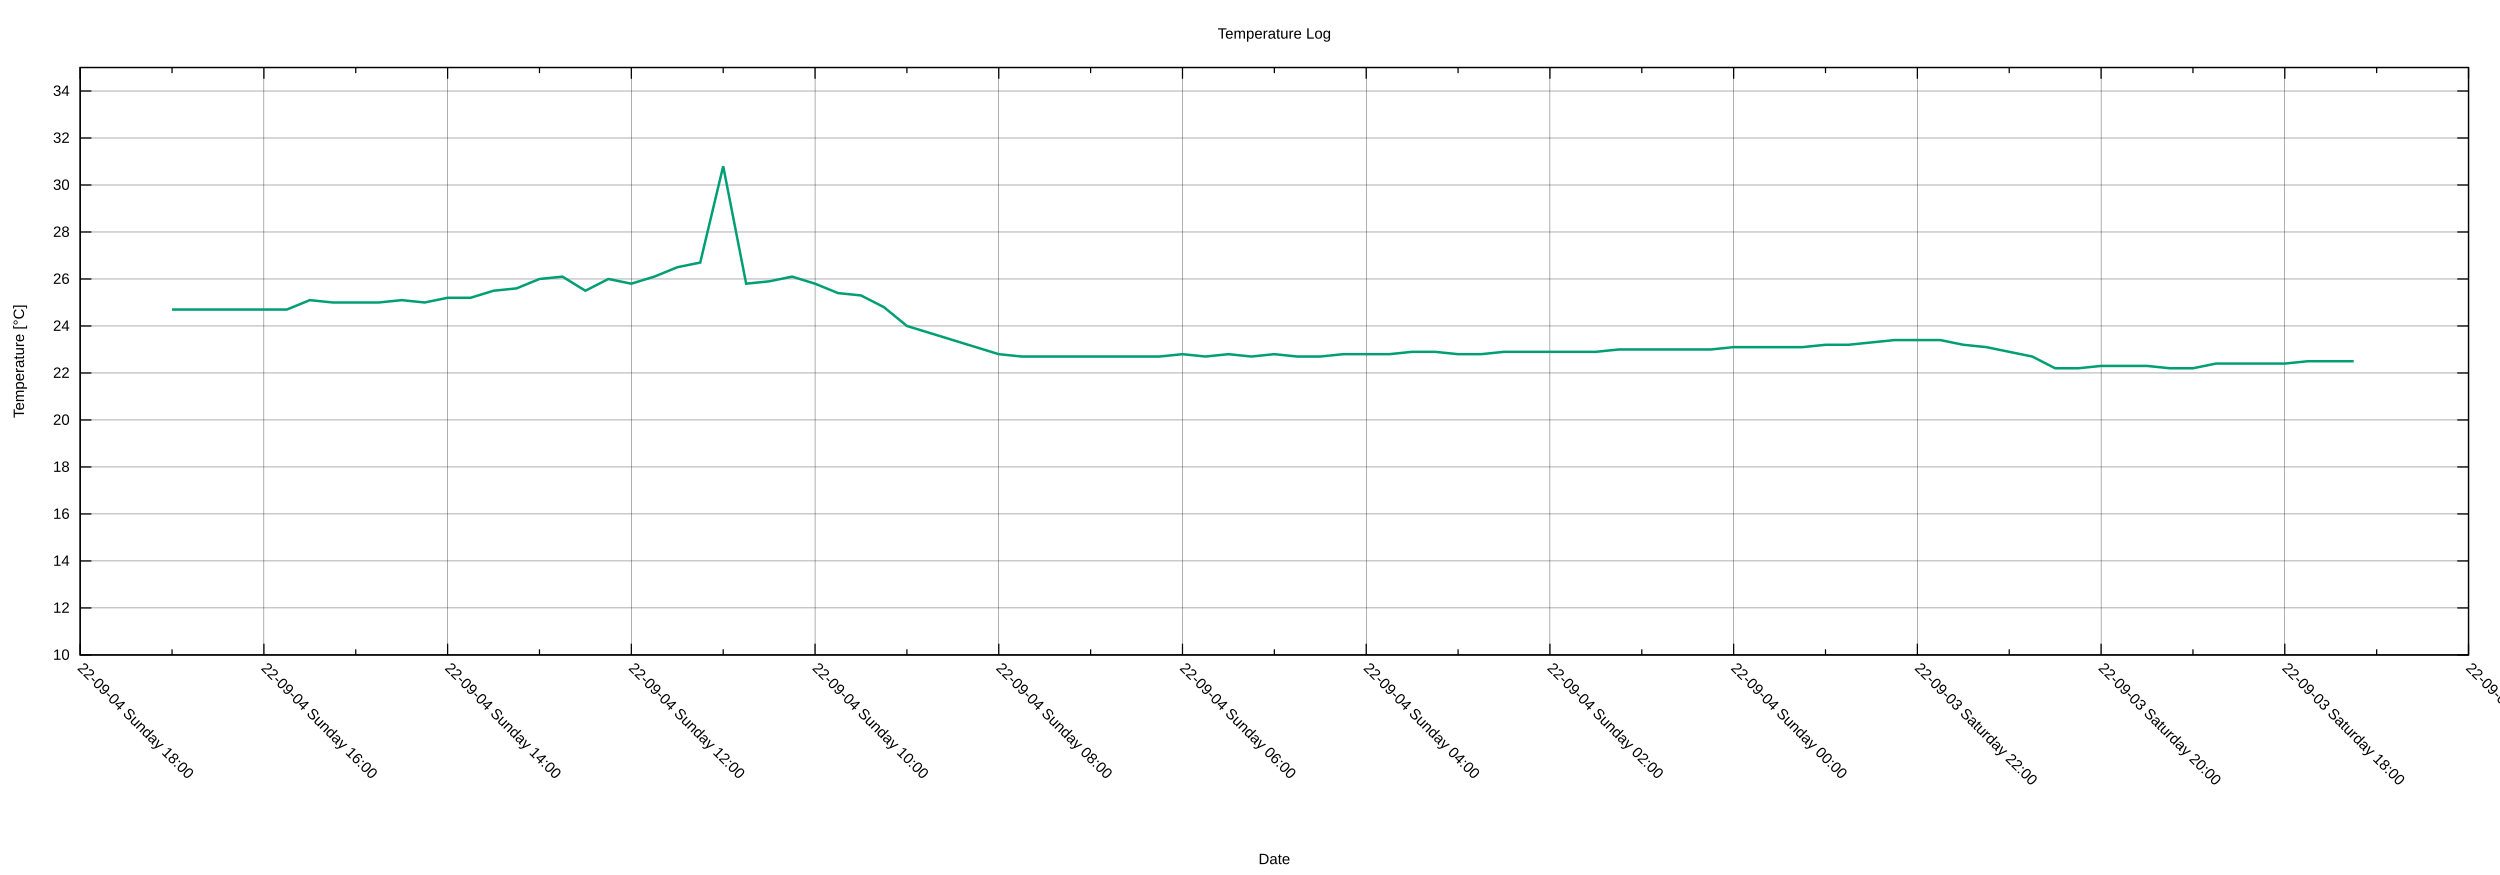
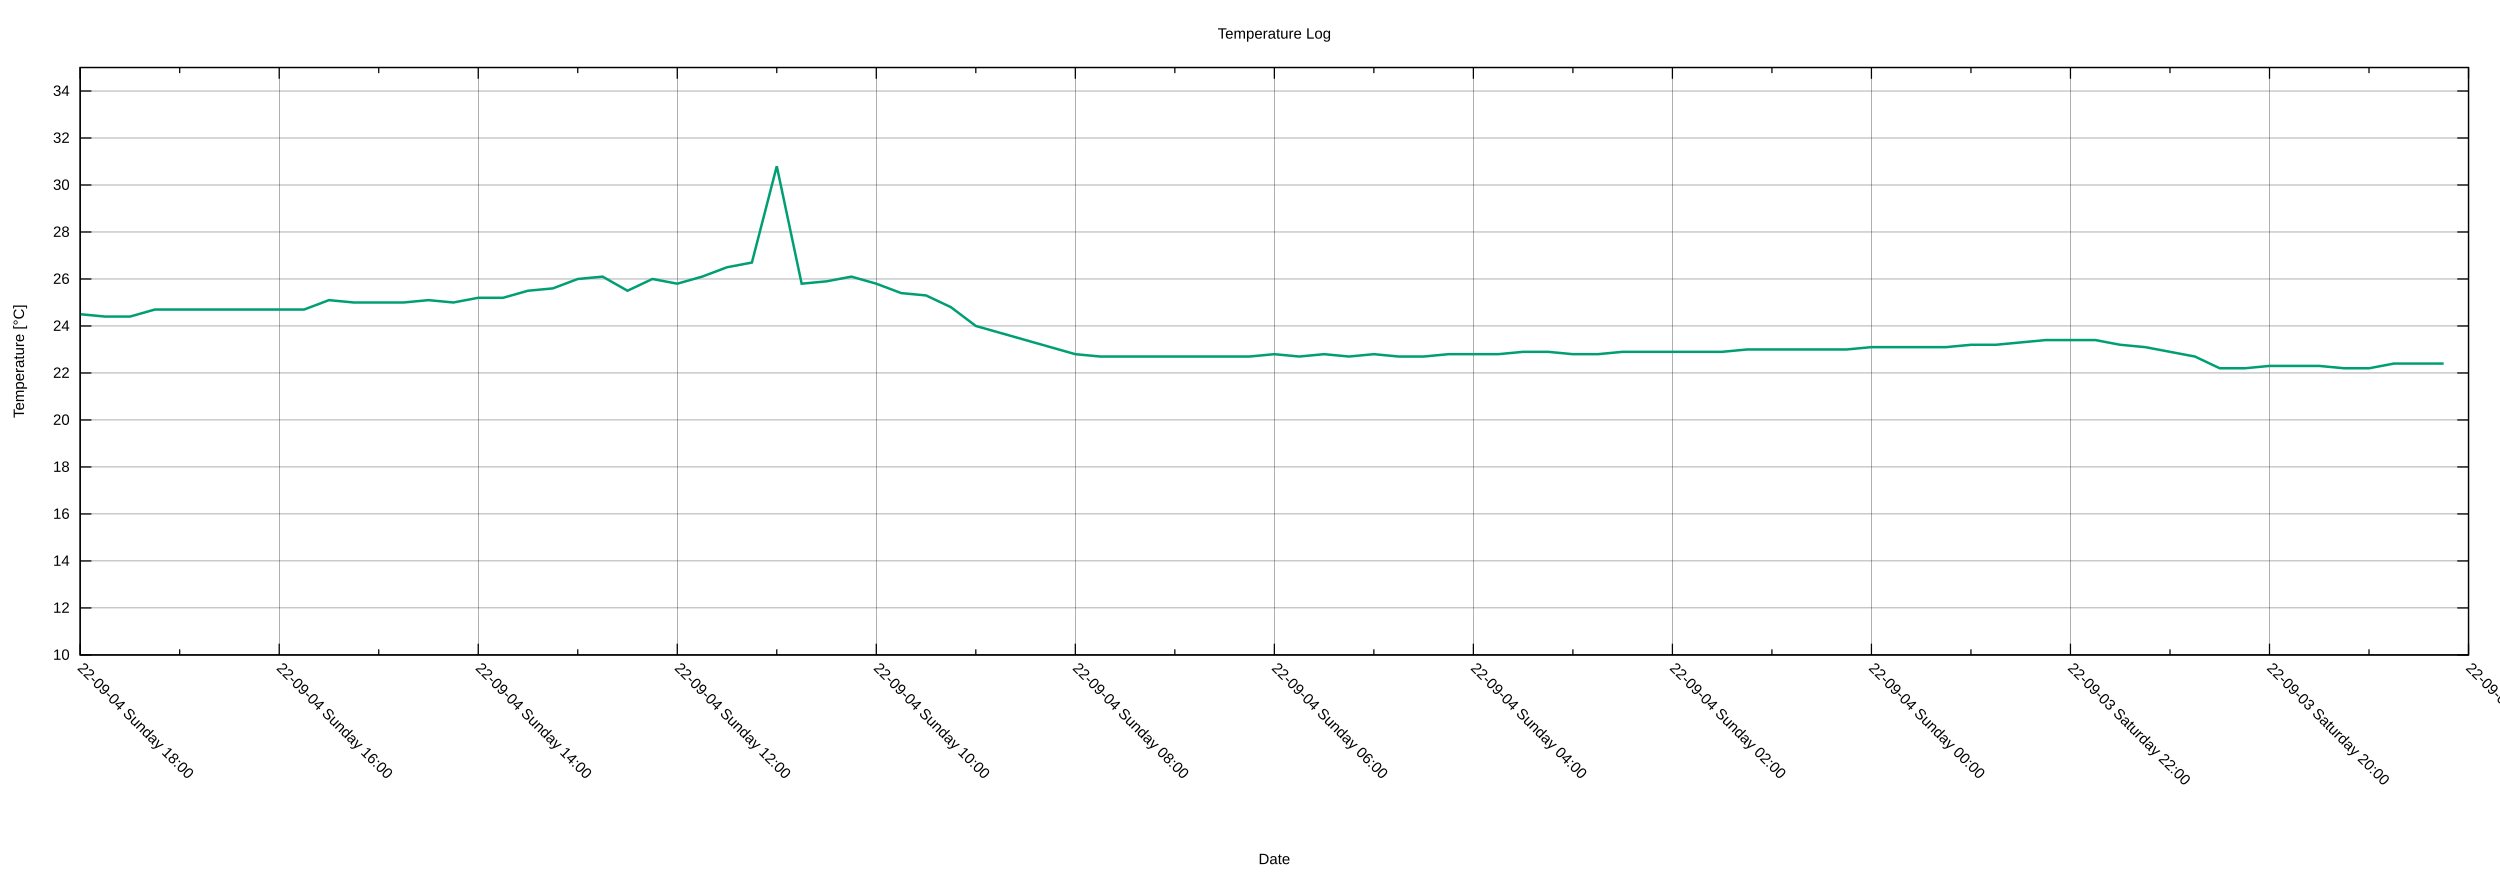
<svg xmlns="http://www.w3.org/2000/svg" xmlns:xlink="http://www.w3.org/1999/xlink" width="2000" height="700" viewBox="0 0 2000 700">
  <g id="gnuplot_canvas">
    <rect x="0" y="0" width="2000" height="700" fill="none" />
    <defs>
      <circle id="gpDot" r="0.5" stroke-width="0.5" stroke="currentColor" />
      <path id="gpPt0" stroke-width="0.222" stroke="currentColor" d="M-1,0 h2 M0,-1 v2" />
      <path id="gpPt1" stroke-width="0.222" stroke="currentColor" d="M-1,-1 L1,1 M1,-1 L-1,1" />
      <path id="gpPt2" stroke-width="0.222" stroke="currentColor" d="M-1,0 L1,0 M0,-1 L0,1 M-1,-1 L1,1 M-1,1 L1,-1" />
      <rect id="gpPt3" stroke-width="0.222" stroke="currentColor" x="-1" y="-1" width="2" height="2" />
      <rect id="gpPt4" stroke-width="0.222" stroke="currentColor" fill="currentColor" x="-1" y="-1" width="2" height="2" />
      <circle id="gpPt5" stroke-width="0.222" stroke="currentColor" cx="0" cy="0" r="1" />
      <use xlink:href="#gpPt5" id="gpPt6" fill="currentColor" stroke="none" />
      <path id="gpPt7" stroke-width="0.222" stroke="currentColor" d="M0,-1.33 L-1.33,0.67 L1.33,0.67 z" />
      <use xlink:href="#gpPt7" id="gpPt8" fill="currentColor" stroke="none" />
      <use xlink:href="#gpPt7" id="gpPt9" stroke="currentColor" transform="rotate(180)" />
      <use xlink:href="#gpPt9" id="gpPt10" fill="currentColor" stroke="none" />
      <use xlink:href="#gpPt3" id="gpPt11" stroke="currentColor" transform="rotate(45)" />
      <use xlink:href="#gpPt11" id="gpPt12" fill="currentColor" stroke="none" />
      <path id="gpPt13" stroke-width="0.222" stroke="currentColor" d="M0,1.330 L1.265,0.411 L0.782,-1.067 L-0.782,-1.076 L-1.265,0.411 z" />
      <use xlink:href="#gpPt13" id="gpPt14" fill="currentColor" stroke="none" />
      <filter id="textbox" filterUnits="objectBoundingBox" x="0" y="0" height="1" width="1">
        <feFlood flood-color="white" flood-opacity="1" result="bgnd" />
        <feComposite in="SourceGraphic" in2="bgnd" operator="atop" />
      </filter>
      <filter id="greybox" filterUnits="objectBoundingBox" x="0" y="0" height="1" width="1">
        <feFlood flood-color="lightgrey" flood-opacity="1" result="grey" />
        <feComposite in="SourceGraphic" in2="grey" operator="atop" />
      </filter>
    </defs>
    <g fill="none" color="white" stroke="currentColor" stroke-width="1.00" stroke-linecap="butt" stroke-linejoin="miter">
</g>
    <g fill="none" color="black" stroke="currentColor" stroke-width="1.00" stroke-linecap="butt" stroke-linejoin="miter">
</g>
    <g fill="none" color="black" stroke="black" stroke-width="0.25" stroke-linecap="butt" stroke-linejoin="miter">
</g>
    <g fill="none" color="black" stroke="currentColor" stroke-width="0.25" stroke-linecap="butt" stroke-linejoin="miter">
      <path stroke="black" class="gridline" d="M64.14,523.95 L1974.82,523.95  " />
    </g>
    <g fill="none" color="black" stroke="black" stroke-width="1.00" stroke-linecap="butt" stroke-linejoin="miter">
</g>
    <g fill="none" color="black" stroke="currentColor" stroke-width="1.00" stroke-linecap="butt" stroke-linejoin="miter">
      <path stroke="black" d="M64.14,523.95 L73.14,523.95 M1974.82,523.95 L1965.82,523.95  " />
      <g transform="translate(55.75,527.85)" stroke="none" fill="black" font-family="Arial" font-size="12.00" text-anchor="end">
        <text>
          <tspan font-family="Arial"> 10</tspan>
        </text>
      </g>
    </g>
    <g fill="none" color="black" stroke="currentColor" stroke-width="1.00" stroke-linecap="butt" stroke-linejoin="miter">
</g>
    <g fill="none" color="black" stroke="black" stroke-width="0.25" stroke-linecap="butt" stroke-linejoin="miter">
</g>
    <g fill="none" color="black" stroke="currentColor" stroke-width="0.25" stroke-linecap="butt" stroke-linejoin="miter">
      <path stroke="black" class="gridline" d="M64.14,486.35 L1974.82,486.35  " />
    </g>
    <g fill="none" color="black" stroke="black" stroke-width="1.00" stroke-linecap="butt" stroke-linejoin="miter">
</g>
    <g fill="none" color="black" stroke="currentColor" stroke-width="1.00" stroke-linecap="butt" stroke-linejoin="miter">
      <path stroke="black" d="M64.14,486.35 L73.14,486.35 M1974.82,486.35 L1965.82,486.35  " />
      <g transform="translate(55.75,490.25)" stroke="none" fill="black" font-family="Arial" font-size="12.00" text-anchor="end">
        <text>
          <tspan font-family="Arial"> 12</tspan>
        </text>
      </g>
    </g>
    <g fill="none" color="black" stroke="currentColor" stroke-width="1.00" stroke-linecap="butt" stroke-linejoin="miter">
</g>
    <g fill="none" color="black" stroke="black" stroke-width="0.25" stroke-linecap="butt" stroke-linejoin="miter">
</g>
    <g fill="none" color="black" stroke="currentColor" stroke-width="0.25" stroke-linecap="butt" stroke-linejoin="miter">
      <path stroke="black" class="gridline" d="M64.14,448.76 L1974.82,448.76  " />
    </g>
    <g fill="none" color="black" stroke="black" stroke-width="1.00" stroke-linecap="butt" stroke-linejoin="miter">
</g>
    <g fill="none" color="black" stroke="currentColor" stroke-width="1.00" stroke-linecap="butt" stroke-linejoin="miter">
      <path stroke="black" d="M64.14,448.76 L73.14,448.76 M1974.82,448.76 L1965.82,448.76  " />
      <g transform="translate(55.75,452.66)" stroke="none" fill="black" font-family="Arial" font-size="12.00" text-anchor="end">
        <text>
          <tspan font-family="Arial"> 14</tspan>
        </text>
      </g>
    </g>
    <g fill="none" color="black" stroke="currentColor" stroke-width="1.00" stroke-linecap="butt" stroke-linejoin="miter">
</g>
    <g fill="none" color="black" stroke="black" stroke-width="0.25" stroke-linecap="butt" stroke-linejoin="miter">
</g>
    <g fill="none" color="black" stroke="currentColor" stroke-width="0.25" stroke-linecap="butt" stroke-linejoin="miter">
      <path stroke="black" class="gridline" d="M64.14,411.16 L1974.82,411.16  " />
    </g>
    <g fill="none" color="black" stroke="black" stroke-width="1.00" stroke-linecap="butt" stroke-linejoin="miter">
</g>
    <g fill="none" color="black" stroke="currentColor" stroke-width="1.00" stroke-linecap="butt" stroke-linejoin="miter">
      <path stroke="black" d="M64.14,411.16 L73.14,411.16 M1974.82,411.16 L1965.82,411.16  " />
      <g transform="translate(55.75,415.06)" stroke="none" fill="black" font-family="Arial" font-size="12.00" text-anchor="end">
        <text>
          <tspan font-family="Arial"> 16</tspan>
        </text>
      </g>
    </g>
    <g fill="none" color="black" stroke="currentColor" stroke-width="1.00" stroke-linecap="butt" stroke-linejoin="miter">
</g>
    <g fill="none" color="black" stroke="black" stroke-width="0.25" stroke-linecap="butt" stroke-linejoin="miter">
</g>
    <g fill="none" color="black" stroke="currentColor" stroke-width="0.25" stroke-linecap="butt" stroke-linejoin="miter">
      <path stroke="black" class="gridline" d="M64.14,373.57 L1974.82,373.57  " />
    </g>
    <g fill="none" color="black" stroke="black" stroke-width="1.00" stroke-linecap="butt" stroke-linejoin="miter">
</g>
    <g fill="none" color="black" stroke="currentColor" stroke-width="1.00" stroke-linecap="butt" stroke-linejoin="miter">
      <path stroke="black" d="M64.14,373.57 L73.14,373.57 M1974.82,373.57 L1965.82,373.57  " />
      <g transform="translate(55.75,377.47)" stroke="none" fill="black" font-family="Arial" font-size="12.00" text-anchor="end">
        <text>
          <tspan font-family="Arial"> 18</tspan>
        </text>
      </g>
    </g>
    <g fill="none" color="black" stroke="currentColor" stroke-width="1.00" stroke-linecap="butt" stroke-linejoin="miter">
</g>
    <g fill="none" color="black" stroke="black" stroke-width="0.25" stroke-linecap="butt" stroke-linejoin="miter">
</g>
    <g fill="none" color="black" stroke="currentColor" stroke-width="0.25" stroke-linecap="butt" stroke-linejoin="miter">
      <path stroke="black" class="gridline" d="M64.14,335.97 L1974.82,335.97  " />
    </g>
    <g fill="none" color="black" stroke="black" stroke-width="1.00" stroke-linecap="butt" stroke-linejoin="miter">
</g>
    <g fill="none" color="black" stroke="currentColor" stroke-width="1.00" stroke-linecap="butt" stroke-linejoin="miter">
      <path stroke="black" d="M64.14,335.97 L73.14,335.97 M1974.82,335.97 L1965.82,335.97  " />
      <g transform="translate(55.75,339.87)" stroke="none" fill="black" font-family="Arial" font-size="12.00" text-anchor="end">
        <text>
          <tspan font-family="Arial"> 20</tspan>
        </text>
      </g>
    </g>
    <g fill="none" color="black" stroke="currentColor" stroke-width="1.00" stroke-linecap="butt" stroke-linejoin="miter">
</g>
    <g fill="none" color="black" stroke="black" stroke-width="0.25" stroke-linecap="butt" stroke-linejoin="miter">
</g>
    <g fill="none" color="black" stroke="currentColor" stroke-width="0.25" stroke-linecap="butt" stroke-linejoin="miter">
      <path stroke="black" class="gridline" d="M64.14,298.38 L1974.82,298.38  " />
    </g>
    <g fill="none" color="black" stroke="black" stroke-width="1.00" stroke-linecap="butt" stroke-linejoin="miter">
</g>
    <g fill="none" color="black" stroke="currentColor" stroke-width="1.00" stroke-linecap="butt" stroke-linejoin="miter">
      <path stroke="black" d="M64.14,298.38 L73.14,298.38 M1974.82,298.38 L1965.82,298.38  " />
      <g transform="translate(55.75,302.28)" stroke="none" fill="black" font-family="Arial" font-size="12.00" text-anchor="end">
        <text>
          <tspan font-family="Arial"> 22</tspan>
        </text>
      </g>
    </g>
    <g fill="none" color="black" stroke="currentColor" stroke-width="1.00" stroke-linecap="butt" stroke-linejoin="miter">
</g>
    <g fill="none" color="black" stroke="black" stroke-width="0.25" stroke-linecap="butt" stroke-linejoin="miter">
</g>
    <g fill="none" color="black" stroke="currentColor" stroke-width="0.25" stroke-linecap="butt" stroke-linejoin="miter">
      <path stroke="black" class="gridline" d="M64.14,260.78 L1974.82,260.78  " />
    </g>
    <g fill="none" color="black" stroke="black" stroke-width="1.00" stroke-linecap="butt" stroke-linejoin="miter">
</g>
    <g fill="none" color="black" stroke="currentColor" stroke-width="1.00" stroke-linecap="butt" stroke-linejoin="miter">
      <path stroke="black" d="M64.14,260.78 L73.14,260.78 M1974.82,260.78 L1965.82,260.78  " />
      <g transform="translate(55.75,264.68)" stroke="none" fill="black" font-family="Arial" font-size="12.00" text-anchor="end">
        <text>
          <tspan font-family="Arial"> 24</tspan>
        </text>
      </g>
    </g>
    <g fill="none" color="black" stroke="currentColor" stroke-width="1.00" stroke-linecap="butt" stroke-linejoin="miter">
</g>
    <g fill="none" color="black" stroke="black" stroke-width="0.25" stroke-linecap="butt" stroke-linejoin="miter">
</g>
    <g fill="none" color="black" stroke="currentColor" stroke-width="0.25" stroke-linecap="butt" stroke-linejoin="miter">
      <path stroke="black" class="gridline" d="M64.14,223.19 L1974.82,223.19  " />
    </g>
    <g fill="none" color="black" stroke="black" stroke-width="1.00" stroke-linecap="butt" stroke-linejoin="miter">
</g>
    <g fill="none" color="black" stroke="currentColor" stroke-width="1.00" stroke-linecap="butt" stroke-linejoin="miter">
      <path stroke="black" d="M64.14,223.19 L73.14,223.19 M1974.82,223.19 L1965.82,223.19  " />
      <g transform="translate(55.75,227.09)" stroke="none" fill="black" font-family="Arial" font-size="12.00" text-anchor="end">
        <text>
          <tspan font-family="Arial"> 26</tspan>
        </text>
      </g>
    </g>
    <g fill="none" color="black" stroke="currentColor" stroke-width="1.00" stroke-linecap="butt" stroke-linejoin="miter">
</g>
    <g fill="none" color="black" stroke="black" stroke-width="0.25" stroke-linecap="butt" stroke-linejoin="miter">
</g>
    <g fill="none" color="black" stroke="currentColor" stroke-width="0.25" stroke-linecap="butt" stroke-linejoin="miter">
      <path stroke="black" class="gridline" d="M64.14,185.59 L1974.82,185.59  " />
    </g>
    <g fill="none" color="black" stroke="black" stroke-width="1.00" stroke-linecap="butt" stroke-linejoin="miter">
</g>
    <g fill="none" color="black" stroke="currentColor" stroke-width="1.00" stroke-linecap="butt" stroke-linejoin="miter">
      <path stroke="black" d="M64.14,185.59 L73.14,185.59 M1974.82,185.59 L1965.82,185.59  " />
      <g transform="translate(55.75,189.49)" stroke="none" fill="black" font-family="Arial" font-size="12.00" text-anchor="end">
        <text>
          <tspan font-family="Arial"> 28</tspan>
        </text>
      </g>
    </g>
    <g fill="none" color="black" stroke="currentColor" stroke-width="1.00" stroke-linecap="butt" stroke-linejoin="miter">
</g>
    <g fill="none" color="black" stroke="black" stroke-width="0.25" stroke-linecap="butt" stroke-linejoin="miter">
</g>
    <g fill="none" color="black" stroke="currentColor" stroke-width="0.25" stroke-linecap="butt" stroke-linejoin="miter">
      <path stroke="black" class="gridline" d="M64.14,148.00 L1974.82,148.00  " />
    </g>
    <g fill="none" color="black" stroke="black" stroke-width="1.00" stroke-linecap="butt" stroke-linejoin="miter">
</g>
    <g fill="none" color="black" stroke="currentColor" stroke-width="1.00" stroke-linecap="butt" stroke-linejoin="miter">
      <path stroke="black" d="M64.14,148.00 L73.14,148.00 M1974.82,148.00 L1965.82,148.00  " />
      <g transform="translate(55.75,151.90)" stroke="none" fill="black" font-family="Arial" font-size="12.00" text-anchor="end">
        <text>
          <tspan font-family="Arial"> 30</tspan>
        </text>
      </g>
    </g>
    <g fill="none" color="black" stroke="currentColor" stroke-width="1.00" stroke-linecap="butt" stroke-linejoin="miter">
</g>
    <g fill="none" color="black" stroke="black" stroke-width="0.25" stroke-linecap="butt" stroke-linejoin="miter">
</g>
    <g fill="none" color="black" stroke="currentColor" stroke-width="0.25" stroke-linecap="butt" stroke-linejoin="miter">
      <path stroke="black" class="gridline" d="M64.14,110.40 L1974.82,110.40  " />
    </g>
    <g fill="none" color="black" stroke="black" stroke-width="1.00" stroke-linecap="butt" stroke-linejoin="miter">
</g>
    <g fill="none" color="black" stroke="currentColor" stroke-width="1.00" stroke-linecap="butt" stroke-linejoin="miter">
      <path stroke="black" d="M64.14,110.40 L73.14,110.40 M1974.82,110.40 L1965.82,110.40  " />
      <g transform="translate(55.75,114.30)" stroke="none" fill="black" font-family="Arial" font-size="12.00" text-anchor="end">
        <text>
          <tspan font-family="Arial"> 32</tspan>
        </text>
      </g>
    </g>
    <g fill="none" color="black" stroke="currentColor" stroke-width="1.00" stroke-linecap="butt" stroke-linejoin="miter">
</g>
    <g fill="none" color="black" stroke="black" stroke-width="0.25" stroke-linecap="butt" stroke-linejoin="miter">
</g>
    <g fill="none" color="black" stroke="currentColor" stroke-width="0.25" stroke-linecap="butt" stroke-linejoin="miter">
      <path stroke="black" class="gridline" d="M64.14,72.81 L1974.82,72.81  " />
    </g>
    <g fill="none" color="black" stroke="black" stroke-width="1.00" stroke-linecap="butt" stroke-linejoin="miter">
</g>
    <g fill="none" color="black" stroke="currentColor" stroke-width="1.00" stroke-linecap="butt" stroke-linejoin="miter">
      <path stroke="black" d="M64.14,72.81 L73.14,72.81 M1974.82,72.81 L1965.82,72.81  " />
      <g transform="translate(55.75,76.71)" stroke="none" fill="black" font-family="Arial" font-size="12.00" text-anchor="end">
        <text>
          <tspan font-family="Arial"> 34</tspan>
        </text>
      </g>
    </g>
    <g fill="none" color="black" stroke="currentColor" stroke-width="1.00" stroke-linecap="butt" stroke-linejoin="miter">
</g>
    <g fill="none" color="black" stroke="black" stroke-width="0.25" stroke-linecap="butt" stroke-linejoin="miter">
</g>
    <g fill="none" color="black" stroke="currentColor" stroke-width="0.25" stroke-linecap="butt" stroke-linejoin="miter">
      <path stroke="black" class="gridline" d="M1974.82,523.95 L1974.82,54.01  " />
    </g>
    <g fill="none" color="black" stroke="black" stroke-width="1.00" stroke-linecap="butt" stroke-linejoin="miter">
</g>
    <g fill="none" color="black" stroke="currentColor" stroke-width="1.00" stroke-linecap="butt" stroke-linejoin="miter">
      <path stroke="black" d="M1974.82,523.95 L1974.82,514.95 M1974.82,54.01 L1974.82,63.01  " />
      <g transform="translate(1972.06,535.10) rotate(45)" stroke="none" fill="black" font-family="Arial" font-size="12.00" text-anchor="start">
        <text>
-           <tspan font-family="Arial">22-09-03 Saturday 16:00</tspan>
-         </text>
-       </g>
-     </g>
-     <g fill="none" color="black" stroke="currentColor" stroke-width="1.00" stroke-linecap="butt" stroke-linejoin="miter">
-       <path stroke="black" d="M1901.33,523.95 L1901.33,519.45 M1901.33,54.01 L1901.33,58.51  " />
-     </g>
-     <g fill="none" color="black" stroke="black" stroke-width="0.25" stroke-linecap="butt" stroke-linejoin="miter">
- </g>
-     <g fill="none" color="black" stroke="currentColor" stroke-width="0.25" stroke-linecap="butt" stroke-linejoin="miter">
-       <path stroke="black" class="gridline" d="M1827.84,523.95 L1827.84,54.01  " />
-     </g>
-     <g fill="none" color="black" stroke="black" stroke-width="1.00" stroke-linecap="butt" stroke-linejoin="miter">
- </g>
-     <g fill="none" color="black" stroke="currentColor" stroke-width="1.00" stroke-linecap="butt" stroke-linejoin="miter">
-       <path stroke="black" d="M1827.84,523.95 L1827.84,514.95 M1827.84,54.01 L1827.84,63.01  " />
-       <g transform="translate(1825.08,535.10) rotate(45)" stroke="none" fill="black" font-family="Arial" font-size="12.00" text-anchor="start">
-         <text>
          <tspan font-family="Arial">22-09-03 Saturday 18:00</tspan>
        </text>
      </g>
    </g>
    <g fill="none" color="black" stroke="currentColor" stroke-width="1.00" stroke-linecap="butt" stroke-linejoin="miter">
-       <path stroke="black" d="M1754.36,523.95 L1754.36,519.45 M1754.36,54.01 L1754.36,58.51  " />
-     </g>
-     <g fill="none" color="black" stroke="black" stroke-width="0.25" stroke-linecap="butt" stroke-linejoin="miter">
- </g>
-     <g fill="none" color="black" stroke="currentColor" stroke-width="0.25" stroke-linecap="butt" stroke-linejoin="miter">
-       <path stroke="black" class="gridline" d="M1680.87,523.95 L1680.87,54.01  " />
-     </g>
-     <g fill="none" color="black" stroke="black" stroke-width="1.00" stroke-linecap="butt" stroke-linejoin="miter">
- </g>
-     <g fill="none" color="black" stroke="currentColor" stroke-width="1.00" stroke-linecap="butt" stroke-linejoin="miter">
-       <path stroke="black" d="M1680.87,523.95 L1680.87,514.95 M1680.87,54.01 L1680.87,63.01  " />
-       <g transform="translate(1678.11,535.10) rotate(45)" stroke="none" fill="black" font-family="Arial" font-size="12.00" text-anchor="start">
+       <path stroke="black" d="M1895.21,523.95 L1895.21,519.45 M1895.21,54.01 L1895.21,58.51  " />
+     </g>
+     <g fill="none" color="black" stroke="black" stroke-width="0.25" stroke-linecap="butt" stroke-linejoin="miter">
+ </g>
+     <g fill="none" color="black" stroke="currentColor" stroke-width="0.25" stroke-linecap="butt" stroke-linejoin="miter">
+       <path stroke="black" class="gridline" d="M1815.60,523.95 L1815.60,54.01  " />
+     </g>
+     <g fill="none" color="black" stroke="black" stroke-width="1.00" stroke-linecap="butt" stroke-linejoin="miter">
+ </g>
+     <g fill="none" color="black" stroke="currentColor" stroke-width="1.00" stroke-linecap="butt" stroke-linejoin="miter">
+       <path stroke="black" d="M1815.60,523.95 L1815.60,514.95 M1815.60,54.01 L1815.60,63.01  " />
+       <g transform="translate(1812.84,535.10) rotate(45)" stroke="none" fill="black" font-family="Arial" font-size="12.00" text-anchor="start">
        <text>
          <tspan font-family="Arial">22-09-03 Saturday 20:00</tspan>
        </text>
      </g>
    </g>
    <g fill="none" color="black" stroke="currentColor" stroke-width="1.00" stroke-linecap="butt" stroke-linejoin="miter">
-       <path stroke="black" d="M1607.38,523.95 L1607.38,519.45 M1607.38,54.01 L1607.38,58.51  " />
-     </g>
-     <g fill="none" color="black" stroke="black" stroke-width="0.25" stroke-linecap="butt" stroke-linejoin="miter">
- </g>
-     <g fill="none" color="black" stroke="currentColor" stroke-width="0.25" stroke-linecap="butt" stroke-linejoin="miter">
-       <path stroke="black" class="gridline" d="M1533.89,523.95 L1533.89,54.01  " />
-     </g>
-     <g fill="none" color="black" stroke="black" stroke-width="1.00" stroke-linecap="butt" stroke-linejoin="miter">
- </g>
-     <g fill="none" color="black" stroke="currentColor" stroke-width="1.00" stroke-linecap="butt" stroke-linejoin="miter">
-       <path stroke="black" d="M1533.89,523.95 L1533.89,514.95 M1533.89,54.01 L1533.89,63.01  " />
-       <g transform="translate(1531.13,535.10) rotate(45)" stroke="none" fill="black" font-family="Arial" font-size="12.00" text-anchor="start">
+       <path stroke="black" d="M1735.99,523.95 L1735.99,519.45 M1735.99,54.01 L1735.99,58.51  " />
+     </g>
+     <g fill="none" color="black" stroke="black" stroke-width="0.25" stroke-linecap="butt" stroke-linejoin="miter">
+ </g>
+     <g fill="none" color="black" stroke="currentColor" stroke-width="0.25" stroke-linecap="butt" stroke-linejoin="miter">
+       <path stroke="black" class="gridline" d="M1656.37,523.95 L1656.37,54.01  " />
+     </g>
+     <g fill="none" color="black" stroke="black" stroke-width="1.00" stroke-linecap="butt" stroke-linejoin="miter">
+ </g>
+     <g fill="none" color="black" stroke="currentColor" stroke-width="1.00" stroke-linecap="butt" stroke-linejoin="miter">
+       <path stroke="black" d="M1656.37,523.95 L1656.37,514.95 M1656.37,54.01 L1656.37,63.01  " />
+       <g transform="translate(1653.61,535.10) rotate(45)" stroke="none" fill="black" font-family="Arial" font-size="12.00" text-anchor="start">
        <text>
          <tspan font-family="Arial">22-09-03 Saturday 22:00</tspan>
        </text>
      </g>
    </g>
    <g fill="none" color="black" stroke="currentColor" stroke-width="1.00" stroke-linecap="butt" stroke-linejoin="miter">
-       <path stroke="black" d="M1460.41,523.95 L1460.41,519.45 M1460.41,54.01 L1460.41,58.51  " />
-     </g>
-     <g fill="none" color="black" stroke="black" stroke-width="0.25" stroke-linecap="butt" stroke-linejoin="miter">
- </g>
-     <g fill="none" color="black" stroke="currentColor" stroke-width="0.25" stroke-linecap="butt" stroke-linejoin="miter">
-       <path stroke="black" class="gridline" d="M1386.92,523.95 L1386.92,54.01  " />
-     </g>
-     <g fill="none" color="black" stroke="black" stroke-width="1.00" stroke-linecap="butt" stroke-linejoin="miter">
- </g>
-     <g fill="none" color="black" stroke="currentColor" stroke-width="1.00" stroke-linecap="butt" stroke-linejoin="miter">
-       <path stroke="black" d="M1386.92,523.95 L1386.92,514.95 M1386.92,54.01 L1386.92,63.01  " />
-       <g transform="translate(1384.16,535.10) rotate(45)" stroke="none" fill="black" font-family="Arial" font-size="12.00" text-anchor="start">
+       <path stroke="black" d="M1576.76,523.95 L1576.76,519.45 M1576.76,54.01 L1576.76,58.51  " />
+     </g>
+     <g fill="none" color="black" stroke="black" stroke-width="0.25" stroke-linecap="butt" stroke-linejoin="miter">
+ </g>
+     <g fill="none" color="black" stroke="currentColor" stroke-width="0.25" stroke-linecap="butt" stroke-linejoin="miter">
+       <path stroke="black" class="gridline" d="M1497.15,523.95 L1497.15,54.01  " />
+     </g>
+     <g fill="none" color="black" stroke="black" stroke-width="1.00" stroke-linecap="butt" stroke-linejoin="miter">
+ </g>
+     <g fill="none" color="black" stroke="currentColor" stroke-width="1.00" stroke-linecap="butt" stroke-linejoin="miter">
+       <path stroke="black" d="M1497.15,523.95 L1497.15,514.95 M1497.15,54.01 L1497.15,63.01  " />
+       <g transform="translate(1494.39,535.10) rotate(45)" stroke="none" fill="black" font-family="Arial" font-size="12.00" text-anchor="start">
        <text>
          <tspan font-family="Arial">22-09-04 Sunday 00:00</tspan>
        </text>
      </g>
    </g>
    <g fill="none" color="black" stroke="currentColor" stroke-width="1.00" stroke-linecap="butt" stroke-linejoin="miter">
-       <path stroke="black" d="M1313.43,523.95 L1313.43,519.45 M1313.43,54.01 L1313.43,58.51  " />
-     </g>
-     <g fill="none" color="black" stroke="black" stroke-width="0.25" stroke-linecap="butt" stroke-linejoin="miter">
- </g>
-     <g fill="none" color="black" stroke="currentColor" stroke-width="0.25" stroke-linecap="butt" stroke-linejoin="miter">
-       <path stroke="black" class="gridline" d="M1239.94,523.95 L1239.94,54.01  " />
-     </g>
-     <g fill="none" color="black" stroke="black" stroke-width="1.00" stroke-linecap="butt" stroke-linejoin="miter">
- </g>
-     <g fill="none" color="black" stroke="currentColor" stroke-width="1.00" stroke-linecap="butt" stroke-linejoin="miter">
-       <path stroke="black" d="M1239.94,523.95 L1239.94,514.95 M1239.94,54.01 L1239.94,63.01  " />
-       <g transform="translate(1237.18,535.10) rotate(45)" stroke="none" fill="black" font-family="Arial" font-size="12.00" text-anchor="start">
+       <path stroke="black" d="M1417.54,523.95 L1417.54,519.45 M1417.54,54.01 L1417.54,58.51  " />
+     </g>
+     <g fill="none" color="black" stroke="black" stroke-width="0.25" stroke-linecap="butt" stroke-linejoin="miter">
+ </g>
+     <g fill="none" color="black" stroke="currentColor" stroke-width="0.25" stroke-linecap="butt" stroke-linejoin="miter">
+       <path stroke="black" class="gridline" d="M1337.93,523.95 L1337.93,54.01  " />
+     </g>
+     <g fill="none" color="black" stroke="black" stroke-width="1.00" stroke-linecap="butt" stroke-linejoin="miter">
+ </g>
+     <g fill="none" color="black" stroke="currentColor" stroke-width="1.00" stroke-linecap="butt" stroke-linejoin="miter">
+       <path stroke="black" d="M1337.93,523.95 L1337.93,514.95 M1337.93,54.01 L1337.93,63.01  " />
+       <g transform="translate(1335.17,535.10) rotate(45)" stroke="none" fill="black" font-family="Arial" font-size="12.00" text-anchor="start">
        <text>
          <tspan font-family="Arial">22-09-04 Sunday 02:00</tspan>
        </text>
      </g>
    </g>
    <g fill="none" color="black" stroke="currentColor" stroke-width="1.00" stroke-linecap="butt" stroke-linejoin="miter">
-       <path stroke="black" d="M1166.46,523.95 L1166.46,519.45 M1166.46,54.01 L1166.46,58.51  " />
-     </g>
-     <g fill="none" color="black" stroke="black" stroke-width="0.25" stroke-linecap="butt" stroke-linejoin="miter">
- </g>
-     <g fill="none" color="black" stroke="currentColor" stroke-width="0.25" stroke-linecap="butt" stroke-linejoin="miter">
-       <path stroke="black" class="gridline" d="M1092.97,523.95 L1092.97,54.01  " />
-     </g>
-     <g fill="none" color="black" stroke="black" stroke-width="1.00" stroke-linecap="butt" stroke-linejoin="miter">
- </g>
-     <g fill="none" color="black" stroke="currentColor" stroke-width="1.00" stroke-linecap="butt" stroke-linejoin="miter">
-       <path stroke="black" d="M1092.97,523.95 L1092.97,514.95 M1092.97,54.01 L1092.97,63.01  " />
-       <g transform="translate(1090.21,535.10) rotate(45)" stroke="none" fill="black" font-family="Arial" font-size="12.00" text-anchor="start">
+       <path stroke="black" d="M1258.32,523.95 L1258.32,519.45 M1258.32,54.01 L1258.32,58.51  " />
+     </g>
+     <g fill="none" color="black" stroke="black" stroke-width="0.25" stroke-linecap="butt" stroke-linejoin="miter">
+ </g>
+     <g fill="none" color="black" stroke="currentColor" stroke-width="0.25" stroke-linecap="butt" stroke-linejoin="miter">
+       <path stroke="black" class="gridline" d="M1178.70,523.95 L1178.70,54.01  " />
+     </g>
+     <g fill="none" color="black" stroke="black" stroke-width="1.00" stroke-linecap="butt" stroke-linejoin="miter">
+ </g>
+     <g fill="none" color="black" stroke="currentColor" stroke-width="1.00" stroke-linecap="butt" stroke-linejoin="miter">
+       <path stroke="black" d="M1178.70,523.95 L1178.70,514.95 M1178.70,54.01 L1178.70,63.01  " />
+       <g transform="translate(1175.94,535.10) rotate(45)" stroke="none" fill="black" font-family="Arial" font-size="12.00" text-anchor="start">
        <text>
          <tspan font-family="Arial">22-09-04 Sunday 04:00</tspan>
        </text>
      </g>
    </g>
    <g fill="none" color="black" stroke="currentColor" stroke-width="1.00" stroke-linecap="butt" stroke-linejoin="miter">
-       <path stroke="black" d="M1019.48,523.95 L1019.48,519.45 M1019.48,54.01 L1019.48,58.51  " />
-     </g>
-     <g fill="none" color="black" stroke="black" stroke-width="0.25" stroke-linecap="butt" stroke-linejoin="miter">
- </g>
-     <g fill="none" color="black" stroke="currentColor" stroke-width="0.25" stroke-linecap="butt" stroke-linejoin="miter">
-       <path stroke="black" class="gridline" d="M945.99,523.95 L945.99,54.01  " />
-     </g>
-     <g fill="none" color="black" stroke="black" stroke-width="1.00" stroke-linecap="butt" stroke-linejoin="miter">
- </g>
-     <g fill="none" color="black" stroke="currentColor" stroke-width="1.00" stroke-linecap="butt" stroke-linejoin="miter">
-       <path stroke="black" d="M945.99,523.95 L945.99,514.95 M945.99,54.01 L945.99,63.01  " />
-       <g transform="translate(943.23,535.10) rotate(45)" stroke="none" fill="black" font-family="Arial" font-size="12.00" text-anchor="start">
+       <path stroke="black" d="M1099.09,523.95 L1099.09,519.45 M1099.09,54.01 L1099.09,58.51  " />
+     </g>
+     <g fill="none" color="black" stroke="black" stroke-width="0.25" stroke-linecap="butt" stroke-linejoin="miter">
+ </g>
+     <g fill="none" color="black" stroke="currentColor" stroke-width="0.25" stroke-linecap="butt" stroke-linejoin="miter">
+       <path stroke="black" class="gridline" d="M1019.48,523.95 L1019.48,54.01  " />
+     </g>
+     <g fill="none" color="black" stroke="black" stroke-width="1.00" stroke-linecap="butt" stroke-linejoin="miter">
+ </g>
+     <g fill="none" color="black" stroke="currentColor" stroke-width="1.00" stroke-linecap="butt" stroke-linejoin="miter">
+       <path stroke="black" d="M1019.48,523.95 L1019.48,514.95 M1019.48,54.01 L1019.48,63.01  " />
+       <g transform="translate(1016.72,535.10) rotate(45)" stroke="none" fill="black" font-family="Arial" font-size="12.00" text-anchor="start">
        <text>
          <tspan font-family="Arial">22-09-04 Sunday 06:00</tspan>
        </text>
      </g>
    </g>
    <g fill="none" color="black" stroke="currentColor" stroke-width="1.00" stroke-linecap="butt" stroke-linejoin="miter">
-       <path stroke="black" d="M872.50,523.95 L872.50,519.45 M872.50,54.01 L872.50,58.51  " />
-     </g>
-     <g fill="none" color="black" stroke="black" stroke-width="0.25" stroke-linecap="butt" stroke-linejoin="miter">
- </g>
-     <g fill="none" color="black" stroke="currentColor" stroke-width="0.25" stroke-linecap="butt" stroke-linejoin="miter">
-       <path stroke="black" class="gridline" d="M799.02,523.95 L799.02,54.01  " />
-     </g>
-     <g fill="none" color="black" stroke="black" stroke-width="1.00" stroke-linecap="butt" stroke-linejoin="miter">
- </g>
-     <g fill="none" color="black" stroke="currentColor" stroke-width="1.00" stroke-linecap="butt" stroke-linejoin="miter">
-       <path stroke="black" d="M799.02,523.95 L799.02,514.95 M799.02,54.01 L799.02,63.01  " />
-       <g transform="translate(796.26,535.10) rotate(45)" stroke="none" fill="black" font-family="Arial" font-size="12.00" text-anchor="start">
+       <path stroke="black" d="M939.87,523.95 L939.87,519.45 M939.87,54.01 L939.87,58.51  " />
+     </g>
+     <g fill="none" color="black" stroke="black" stroke-width="0.25" stroke-linecap="butt" stroke-linejoin="miter">
+ </g>
+     <g fill="none" color="black" stroke="currentColor" stroke-width="0.25" stroke-linecap="butt" stroke-linejoin="miter">
+       <path stroke="black" class="gridline" d="M860.26,523.95 L860.26,54.01  " />
+     </g>
+     <g fill="none" color="black" stroke="black" stroke-width="1.00" stroke-linecap="butt" stroke-linejoin="miter">
+ </g>
+     <g fill="none" color="black" stroke="currentColor" stroke-width="1.00" stroke-linecap="butt" stroke-linejoin="miter">
+       <path stroke="black" d="M860.26,523.95 L860.26,514.95 M860.26,54.01 L860.26,63.01  " />
+       <g transform="translate(857.50,535.10) rotate(45)" stroke="none" fill="black" font-family="Arial" font-size="12.00" text-anchor="start">
        <text>
          <tspan font-family="Arial">22-09-04 Sunday 08:00</tspan>
        </text>
      </g>
    </g>
    <g fill="none" color="black" stroke="currentColor" stroke-width="1.00" stroke-linecap="butt" stroke-linejoin="miter">
-       <path stroke="black" d="M725.53,523.95 L725.53,519.45 M725.53,54.01 L725.53,58.51  " />
-     </g>
-     <g fill="none" color="black" stroke="black" stroke-width="0.25" stroke-linecap="butt" stroke-linejoin="miter">
- </g>
-     <g fill="none" color="black" stroke="currentColor" stroke-width="0.25" stroke-linecap="butt" stroke-linejoin="miter">
-       <path stroke="black" class="gridline" d="M652.04,523.95 L652.04,54.01  " />
-     </g>
-     <g fill="none" color="black" stroke="black" stroke-width="1.00" stroke-linecap="butt" stroke-linejoin="miter">
- </g>
-     <g fill="none" color="black" stroke="currentColor" stroke-width="1.00" stroke-linecap="butt" stroke-linejoin="miter">
-       <path stroke="black" d="M652.04,523.95 L652.04,514.95 M652.04,54.01 L652.04,63.01  " />
-       <g transform="translate(649.28,535.10) rotate(45)" stroke="none" fill="black" font-family="Arial" font-size="12.00" text-anchor="start">
+       <path stroke="black" d="M780.65,523.95 L780.65,519.45 M780.65,54.01 L780.65,58.51  " />
+     </g>
+     <g fill="none" color="black" stroke="black" stroke-width="0.25" stroke-linecap="butt" stroke-linejoin="miter">
+ </g>
+     <g fill="none" color="black" stroke="currentColor" stroke-width="0.25" stroke-linecap="butt" stroke-linejoin="miter">
+       <path stroke="black" class="gridline" d="M701.03,523.95 L701.03,54.01  " />
+     </g>
+     <g fill="none" color="black" stroke="black" stroke-width="1.00" stroke-linecap="butt" stroke-linejoin="miter">
+ </g>
+     <g fill="none" color="black" stroke="currentColor" stroke-width="1.00" stroke-linecap="butt" stroke-linejoin="miter">
+       <path stroke="black" d="M701.03,523.95 L701.03,514.95 M701.03,54.01 L701.03,63.01  " />
+       <g transform="translate(698.27,535.10) rotate(45)" stroke="none" fill="black" font-family="Arial" font-size="12.00" text-anchor="start">
        <text>
          <tspan font-family="Arial">22-09-04 Sunday 10:00</tspan>
        </text>
      </g>
    </g>
    <g fill="none" color="black" stroke="currentColor" stroke-width="1.00" stroke-linecap="butt" stroke-linejoin="miter">
-       <path stroke="black" d="M578.55,523.95 L578.55,519.45 M578.55,54.01 L578.55,58.51  " />
-     </g>
-     <g fill="none" color="black" stroke="black" stroke-width="0.25" stroke-linecap="butt" stroke-linejoin="miter">
- </g>
-     <g fill="none" color="black" stroke="currentColor" stroke-width="0.25" stroke-linecap="butt" stroke-linejoin="miter">
-       <path stroke="black" class="gridline" d="M505.07,523.95 L505.07,54.01  " />
-     </g>
-     <g fill="none" color="black" stroke="black" stroke-width="1.00" stroke-linecap="butt" stroke-linejoin="miter">
- </g>
-     <g fill="none" color="black" stroke="currentColor" stroke-width="1.00" stroke-linecap="butt" stroke-linejoin="miter">
-       <path stroke="black" d="M505.07,523.95 L505.07,514.95 M505.07,54.01 L505.07,63.01  " />
-       <g transform="translate(502.31,535.10) rotate(45)" stroke="none" fill="black" font-family="Arial" font-size="12.00" text-anchor="start">
+       <path stroke="black" d="M621.42,523.95 L621.42,519.45 M621.42,54.01 L621.42,58.51  " />
+     </g>
+     <g fill="none" color="black" stroke="black" stroke-width="0.25" stroke-linecap="butt" stroke-linejoin="miter">
+ </g>
+     <g fill="none" color="black" stroke="currentColor" stroke-width="0.25" stroke-linecap="butt" stroke-linejoin="miter">
+       <path stroke="black" class="gridline" d="M541.81,523.95 L541.81,54.01  " />
+     </g>
+     <g fill="none" color="black" stroke="black" stroke-width="1.00" stroke-linecap="butt" stroke-linejoin="miter">
+ </g>
+     <g fill="none" color="black" stroke="currentColor" stroke-width="1.00" stroke-linecap="butt" stroke-linejoin="miter">
+       <path stroke="black" d="M541.81,523.95 L541.81,514.95 M541.81,54.01 L541.81,63.01  " />
+       <g transform="translate(539.05,535.10) rotate(45)" stroke="none" fill="black" font-family="Arial" font-size="12.00" text-anchor="start">
        <text>
          <tspan font-family="Arial">22-09-04 Sunday 12:00</tspan>
        </text>
      </g>
    </g>
    <g fill="none" color="black" stroke="currentColor" stroke-width="1.00" stroke-linecap="butt" stroke-linejoin="miter">
-       <path stroke="black" d="M431.58,523.95 L431.58,519.45 M431.58,54.01 L431.58,58.51  " />
-     </g>
-     <g fill="none" color="black" stroke="black" stroke-width="0.25" stroke-linecap="butt" stroke-linejoin="miter">
- </g>
-     <g fill="none" color="black" stroke="currentColor" stroke-width="0.25" stroke-linecap="butt" stroke-linejoin="miter">
-       <path stroke="black" class="gridline" d="M358.09,523.95 L358.09,54.01  " />
-     </g>
-     <g fill="none" color="black" stroke="black" stroke-width="1.00" stroke-linecap="butt" stroke-linejoin="miter">
- </g>
-     <g fill="none" color="black" stroke="currentColor" stroke-width="1.00" stroke-linecap="butt" stroke-linejoin="miter">
-       <path stroke="black" d="M358.09,523.95 L358.09,514.95 M358.09,54.01 L358.09,63.01  " />
-       <g transform="translate(355.33,535.10) rotate(45)" stroke="none" fill="black" font-family="Arial" font-size="12.00" text-anchor="start">
+       <path stroke="black" d="M462.20,523.95 L462.20,519.45 M462.20,54.01 L462.20,58.51  " />
+     </g>
+     <g fill="none" color="black" stroke="black" stroke-width="0.25" stroke-linecap="butt" stroke-linejoin="miter">
+ </g>
+     <g fill="none" color="black" stroke="currentColor" stroke-width="0.25" stroke-linecap="butt" stroke-linejoin="miter">
+       <path stroke="black" class="gridline" d="M382.59,523.95 L382.59,54.01  " />
+     </g>
+     <g fill="none" color="black" stroke="black" stroke-width="1.00" stroke-linecap="butt" stroke-linejoin="miter">
+ </g>
+     <g fill="none" color="black" stroke="currentColor" stroke-width="1.00" stroke-linecap="butt" stroke-linejoin="miter">
+       <path stroke="black" d="M382.59,523.95 L382.59,514.95 M382.59,54.01 L382.59,63.01  " />
+       <g transform="translate(379.83,535.10) rotate(45)" stroke="none" fill="black" font-family="Arial" font-size="12.00" text-anchor="start">
        <text>
          <tspan font-family="Arial">22-09-04 Sunday 14:00</tspan>
        </text>
      </g>
    </g>
    <g fill="none" color="black" stroke="currentColor" stroke-width="1.00" stroke-linecap="butt" stroke-linejoin="miter">
-       <path stroke="black" d="M284.60,523.95 L284.60,519.45 M284.60,54.01 L284.60,58.51  " />
-     </g>
-     <g fill="none" color="black" stroke="black" stroke-width="0.25" stroke-linecap="butt" stroke-linejoin="miter">
- </g>
-     <g fill="none" color="black" stroke="currentColor" stroke-width="0.25" stroke-linecap="butt" stroke-linejoin="miter">
-       <path stroke="black" class="gridline" d="M211.12,523.95 L211.12,54.01  " />
-     </g>
-     <g fill="none" color="black" stroke="black" stroke-width="1.00" stroke-linecap="butt" stroke-linejoin="miter">
- </g>
-     <g fill="none" color="black" stroke="currentColor" stroke-width="1.00" stroke-linecap="butt" stroke-linejoin="miter">
-       <path stroke="black" d="M211.12,523.95 L211.12,514.95 M211.12,54.01 L211.12,63.01  " />
-       <g transform="translate(208.36,535.10) rotate(45)" stroke="none" fill="black" font-family="Arial" font-size="12.00" text-anchor="start">
+       <path stroke="black" d="M302.98,523.95 L302.98,519.45 M302.98,54.01 L302.98,58.51  " />
+     </g>
+     <g fill="none" color="black" stroke="black" stroke-width="0.25" stroke-linecap="butt" stroke-linejoin="miter">
+ </g>
+     <g fill="none" color="black" stroke="currentColor" stroke-width="0.25" stroke-linecap="butt" stroke-linejoin="miter">
+       <path stroke="black" class="gridline" d="M223.36,523.95 L223.36,54.01  " />
+     </g>
+     <g fill="none" color="black" stroke="black" stroke-width="1.00" stroke-linecap="butt" stroke-linejoin="miter">
+ </g>
+     <g fill="none" color="black" stroke="currentColor" stroke-width="1.00" stroke-linecap="butt" stroke-linejoin="miter">
+       <path stroke="black" d="M223.36,523.95 L223.36,514.95 M223.36,54.01 L223.36,63.01  " />
+       <g transform="translate(220.60,535.10) rotate(45)" stroke="none" fill="black" font-family="Arial" font-size="12.00" text-anchor="start">
        <text>
          <tspan font-family="Arial">22-09-04 Sunday 16:00</tspan>
        </text>
      </g>
    </g>
    <g fill="none" color="black" stroke="currentColor" stroke-width="1.00" stroke-linecap="butt" stroke-linejoin="miter">
-       <path stroke="black" d="M137.63,523.95 L137.63,519.45 M137.63,54.01 L137.63,58.51  " />
+       <path stroke="black" d="M143.75,523.95 L143.75,519.45 M143.75,54.01 L143.75,58.51  " />
    </g>
    <g fill="none" color="black" stroke="black" stroke-width="0.25" stroke-linecap="butt" stroke-linejoin="miter">
</g>
    <g fill="none" color="black" stroke="currentColor" stroke-width="0.25" stroke-linecap="butt" stroke-linejoin="miter">
      <path stroke="black" class="gridline" d="M64.14,523.95 L64.14,54.01  " />
    </g>
    <g fill="none" color="black" stroke="black" stroke-width="1.00" stroke-linecap="butt" stroke-linejoin="miter">
</g>
    <g fill="none" color="black" stroke="currentColor" stroke-width="1.00" stroke-linecap="butt" stroke-linejoin="miter">
      <path stroke="black" d="M64.14,523.95 L64.14,514.95 M64.14,54.01 L64.14,63.01  " />
      <g transform="translate(61.38,535.10) rotate(45)" stroke="none" fill="black" font-family="Arial" font-size="12.00" text-anchor="start">
        <text>
          <tspan font-family="Arial">22-09-04 Sunday 18:00</tspan>
        </text>
      </g>
    </g>
    <g fill="none" color="black" stroke="currentColor" stroke-width="1.00" stroke-linecap="butt" stroke-linejoin="miter">
</g>
    <g fill="none" color="black" stroke="currentColor" stroke-width="1.00" stroke-linecap="butt" stroke-linejoin="miter">
      <path stroke="black" d="M64.14,54.01 L64.14,523.95 L1974.82,523.95 L1974.82,54.01 L64.14,54.01 Z  " />
    </g>
    <g fill="none" color="black" stroke="currentColor" stroke-width="1.00" stroke-linecap="butt" stroke-linejoin="miter">
      <g transform="translate(19.18,288.98) rotate(270)" stroke="none" fill="black" font-family="Arial" font-size="12.00" text-anchor="middle">
        <text>
          <tspan font-family="Arial">Temperature [°C]</tspan>
        </text>
      </g>
    </g>
    <g fill="none" color="black" stroke="currentColor" stroke-width="1.00" stroke-linecap="butt" stroke-linejoin="miter">
      <g transform="translate(1019.48,691.30)" stroke="none" fill="black" font-family="Arial" font-size="12.00" text-anchor="middle">
        <text>
          <tspan font-family="Arial">Date</tspan>
        </text>
      </g>
    </g>
    <g fill="none" color="black" stroke="currentColor" stroke-width="1.00" stroke-linecap="butt" stroke-linejoin="miter">
</g>
    <g id="gnuplot_plot_1">
      <g fill="none" color="white" stroke="currentColor" stroke-width="2.00" stroke-linecap="butt" stroke-linejoin="miter">
</g>
      <g fill="none" color="black" stroke="currentColor" stroke-width="2.00" stroke-linecap="butt" stroke-linejoin="miter">
-         <path stroke="rgb(  0, 158, 115)" d="M137.63,247.63 L156.00,247.63 L174.37,247.63 L192.74,247.63 L211.12,247.63 L229.49,247.63 L247.86,240.11 L266.23,241.99   L284.60,241.99 L302.98,241.99 L321.35,240.11 L339.72,241.99 L358.09,238.23 L376.46,238.23 L394.83,232.59 L413.21,230.71   L431.58,223.19 L449.95,221.31 L468.32,232.59 L486.69,223.19 L505.07,226.95 L523.44,221.31 L541.81,213.79 L560.18,210.03   L578.55,132.96 L596.93,226.95 L615.30,225.07 L633.67,221.31 L652.04,226.95 L670.41,234.47 L688.79,236.35 L707.16,245.75   L725.53,260.78 L743.90,266.42 L762.27,272.06 L780.65,277.70 L799.02,283.34 L817.39,285.22 L835.76,285.22 L854.13,285.22   L872.50,285.22 L890.88,285.22 L909.25,285.22 L927.62,285.22 L945.99,283.34 L964.36,285.22 L982.74,283.34 L1001.11,285.22   L1019.48,283.34 L1037.85,285.22 L1056.22,285.22 L1074.60,283.34 L1092.97,283.34 L1111.34,283.34 L1129.71,281.46 L1148.08,281.46   L1166.46,283.34 L1184.83,283.34 L1203.20,281.46 L1221.57,281.46 L1239.94,281.46 L1258.32,281.46 L1276.69,281.46 L1295.06,279.58   L1313.43,279.58 L1331.80,279.58 L1350.17,279.58 L1368.55,279.58 L1386.92,277.70 L1405.29,277.70 L1423.66,277.70 L1442.03,277.70   L1460.41,275.82 L1478.78,275.82 L1497.15,273.94 L1515.52,272.06 L1533.89,272.06 L1552.27,272.06 L1570.64,275.82 L1589.01,277.70   L1607.38,281.46 L1625.75,285.22 L1644.13,294.62 L1662.50,294.62 L1680.87,292.74 L1699.24,292.74 L1717.61,292.74 L1735.99,294.62   L1754.36,294.62 L1772.73,290.86 L1791.10,290.86 L1809.47,290.86 L1827.84,290.86 L1846.22,288.98 L1864.59,288.98 L1882.96,288.98    " />
+         <path stroke="rgb(  0, 158, 115)" d="M64.14,251.38 L84.04,253.26 L103.95,253.26 L123.85,247.63 L143.75,247.63 L163.65,247.63 L183.56,247.63 L203.46,247.63   L223.36,247.63 L243.27,247.63 L263.17,240.11 L283.07,241.99 L302.98,241.99 L322.88,241.99 L342.78,240.11 L362.68,241.99   L382.59,238.23 L402.49,238.23 L422.39,232.59 L442.30,230.71 L462.20,223.19 L482.10,221.31 L502.00,232.59 L521.91,223.19   L541.81,226.95 L561.71,221.31 L581.62,213.79 L601.52,210.03 L621.42,132.96 L641.32,226.95 L661.23,225.07 L681.13,221.31   L701.03,226.95 L720.94,234.47 L740.84,236.35 L760.74,245.75 L780.65,260.78 L800.55,266.42 L820.45,272.06 L840.35,277.70   L860.26,283.34 L880.16,285.22 L900.06,285.22 L919.97,285.22 L939.87,285.22 L959.77,285.22 L979.67,285.22 L999.58,285.22   L1019.48,283.34 L1039.38,285.22 L1059.29,283.34 L1079.19,285.22 L1099.09,283.34 L1118.99,285.22 L1138.90,285.22 L1158.80,283.34   L1178.70,283.34 L1198.61,283.34 L1218.51,281.46 L1238.41,281.46 L1258.32,283.34 L1278.22,283.34 L1298.12,281.46 L1318.02,281.46   L1337.93,281.46 L1357.83,281.46 L1377.73,281.46 L1397.64,279.58 L1417.54,279.58 L1437.44,279.58 L1457.34,279.58 L1477.25,279.58   L1497.15,277.70 L1517.05,277.70 L1536.96,277.70 L1556.86,277.70 L1576.76,275.82 L1596.66,275.82 L1616.57,273.94 L1636.47,272.06   L1656.37,272.06 L1676.28,272.06 L1696.18,275.82 L1716.08,277.70 L1735.99,281.46 L1755.89,285.22 L1775.79,294.62 L1795.69,294.62   L1815.60,292.74 L1835.50,292.74 L1855.40,292.74 L1875.31,294.62 L1895.21,294.62 L1915.11,290.86 L1935.01,290.86 L1954.92,290.86    " />
      </g>
    </g>
    <g fill="none" color="black" stroke="currentColor" stroke-width="2.00" stroke-linecap="butt" stroke-linejoin="miter">
</g>
    <g fill="none" color="black" stroke="black" stroke-width="1.00" stroke-linecap="butt" stroke-linejoin="miter">
</g>
    <g fill="none" color="black" stroke="currentColor" stroke-width="1.00" stroke-linecap="butt" stroke-linejoin="miter">
      <path stroke="black" d="M64.14,54.01 L64.14,523.95 L1974.82,523.95 L1974.82,54.01 L64.14,54.01 Z  " />
    </g>
    <g fill="none" color="black" stroke="currentColor" stroke-width="1.00" stroke-linecap="butt" stroke-linejoin="miter">
      <g transform="translate(1019.48,30.91)" stroke="none" fill="black" font-family="Arial" font-size="12.00" text-anchor="middle">
        <text>
          <tspan font-family="Arial">Temperature Log</tspan>
        </text>
      </g>
    </g>
    <g fill="none" color="black" stroke="currentColor" stroke-width="1.00" stroke-linecap="butt" stroke-linejoin="miter">
</g>
  </g>
</svg>
